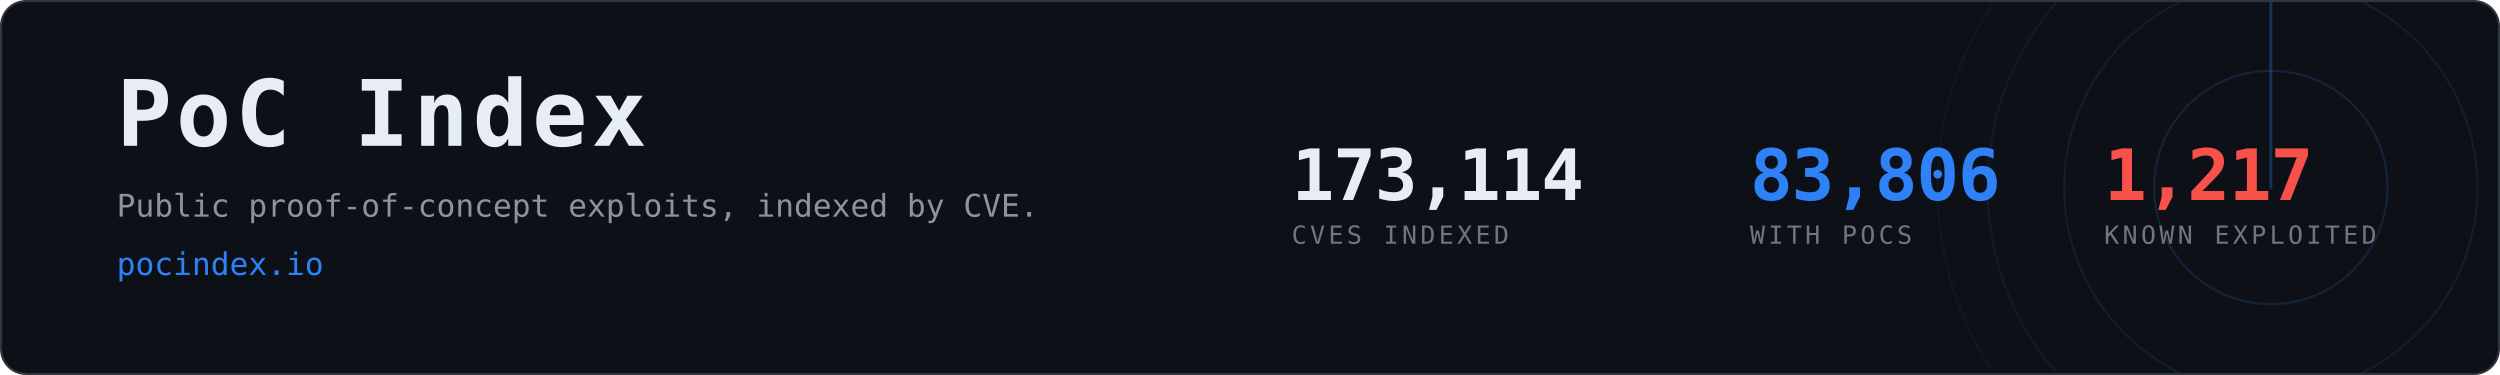
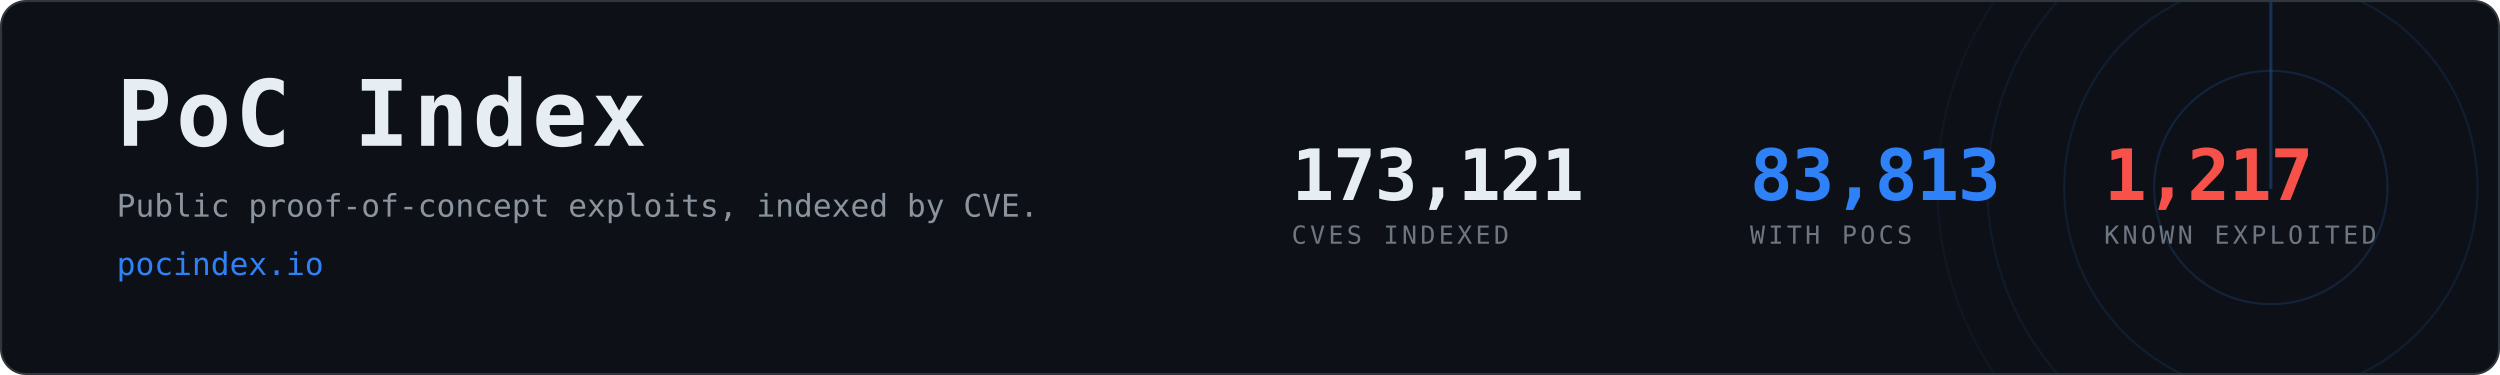
- <svg xmlns="http://www.w3.org/2000/svg" width="1200" height="180" viewBox="0 0 1200 180" role="img" aria-label="PoC Index, 83,806 CVEs with public proof-of-concept exploits">
+ <svg xmlns="http://www.w3.org/2000/svg" width="1200" height="180" viewBox="0 0 1200 180" role="img" aria-label="PoC Index, 83,813 CVEs with public proof-of-concept exploits">
  <clipPath id="card">
    <rect x="1" y="1" width="1198" height="178" rx="12" />
  </clipPath>
  <rect x="0.5" y="0.5" width="1199" height="179" rx="12" fill="#0d1117" stroke="#30363d" />
  <g clip-path="url(#card)" opacity="0.6">
    <g>
      <circle cx="1090" cy="90" r="56.0" fill="none" stroke="#2f81f7" stroke-width="1" opacity="0.270" />
      <circle cx="1090" cy="90" r="99.2" fill="none" stroke="#2f81f7" stroke-width="1" opacity="0.195" />
      <circle cx="1090" cy="90" r="136.0" fill="none" stroke="#2f81f7" stroke-width="1" opacity="0.135" />
      <circle cx="1090" cy="90" r="160.0" fill="none" stroke="#2f81f7" stroke-width="1" opacity="0.090" />
      <line x1="1090" y1="90" x2="1090" y2="-70.0" stroke="#2f81f7" stroke-width="1.5" stroke-linecap="round" opacity="0.480">
        <animateTransform attributeName="transform" type="rotate" from="0 1090 90" to="360 1090 90" dur="8s" repeatCount="indefinite" />
      </line>
    </g>
  </g>
  <text x="56" y="70" font-family="ui-monospace,SFMono-Regular,Menlo,Consolas,monospace" font-size="44" font-weight="700" fill="#e6edf3" letter-spacing="2">PoC Index</text>
  <text x="56" y="104" font-family="ui-monospace,SFMono-Regular,Menlo,Consolas,monospace" font-size="15" fill="#8b949e">
    Public proof-of-concept exploits, indexed by CVE.</text>
  <text x="56" y="132" font-family="ui-monospace,SFMono-Regular,Menlo,Consolas,monospace" font-size="15" fill="#2f81f7">pocindex.io</text>
-   <text x="620" y="96" font-family="ui-monospace,SFMono-Regular,Menlo,Consolas,monospace" font-size="34" font-weight="700" fill="#e6edf3" letter-spacing="-0.5">173,114</text>
+   <text x="620" y="96" font-family="ui-monospace,SFMono-Regular,Menlo,Consolas,monospace" font-size="34" font-weight="700" fill="#e6edf3" letter-spacing="-0.5">173,121</text>
  <text x="620" y="117" font-family="ui-monospace,SFMono-Regular,Menlo,Consolas,monospace" font-size="12" fill="#6e7681" letter-spacing="1.6">CVES INDEXED</text>
-   <text x="840" y="96" font-family="ui-monospace,SFMono-Regular,Menlo,Consolas,monospace" font-size="34" font-weight="700" fill="#2f81f7" letter-spacing="-0.5">83,806</text>
+   <text x="840" y="96" font-family="ui-monospace,SFMono-Regular,Menlo,Consolas,monospace" font-size="34" font-weight="700" fill="#2f81f7" letter-spacing="-0.5">83,813</text>
  <text x="840" y="117" font-family="ui-monospace,SFMono-Regular,Menlo,Consolas,monospace" font-size="12" fill="#6e7681" letter-spacing="1.6">WITH POCS</text>
  <text x="1010" y="96" font-family="ui-monospace,SFMono-Regular,Menlo,Consolas,monospace" font-size="34" font-weight="700" fill="#f85149" letter-spacing="-0.5">1,217</text>
  <text x="1010" y="117" font-family="ui-monospace,SFMono-Regular,Menlo,Consolas,monospace" font-size="12" fill="#6e7681" letter-spacing="1.6">KNOWN EXPLOITED</text>
</svg>
